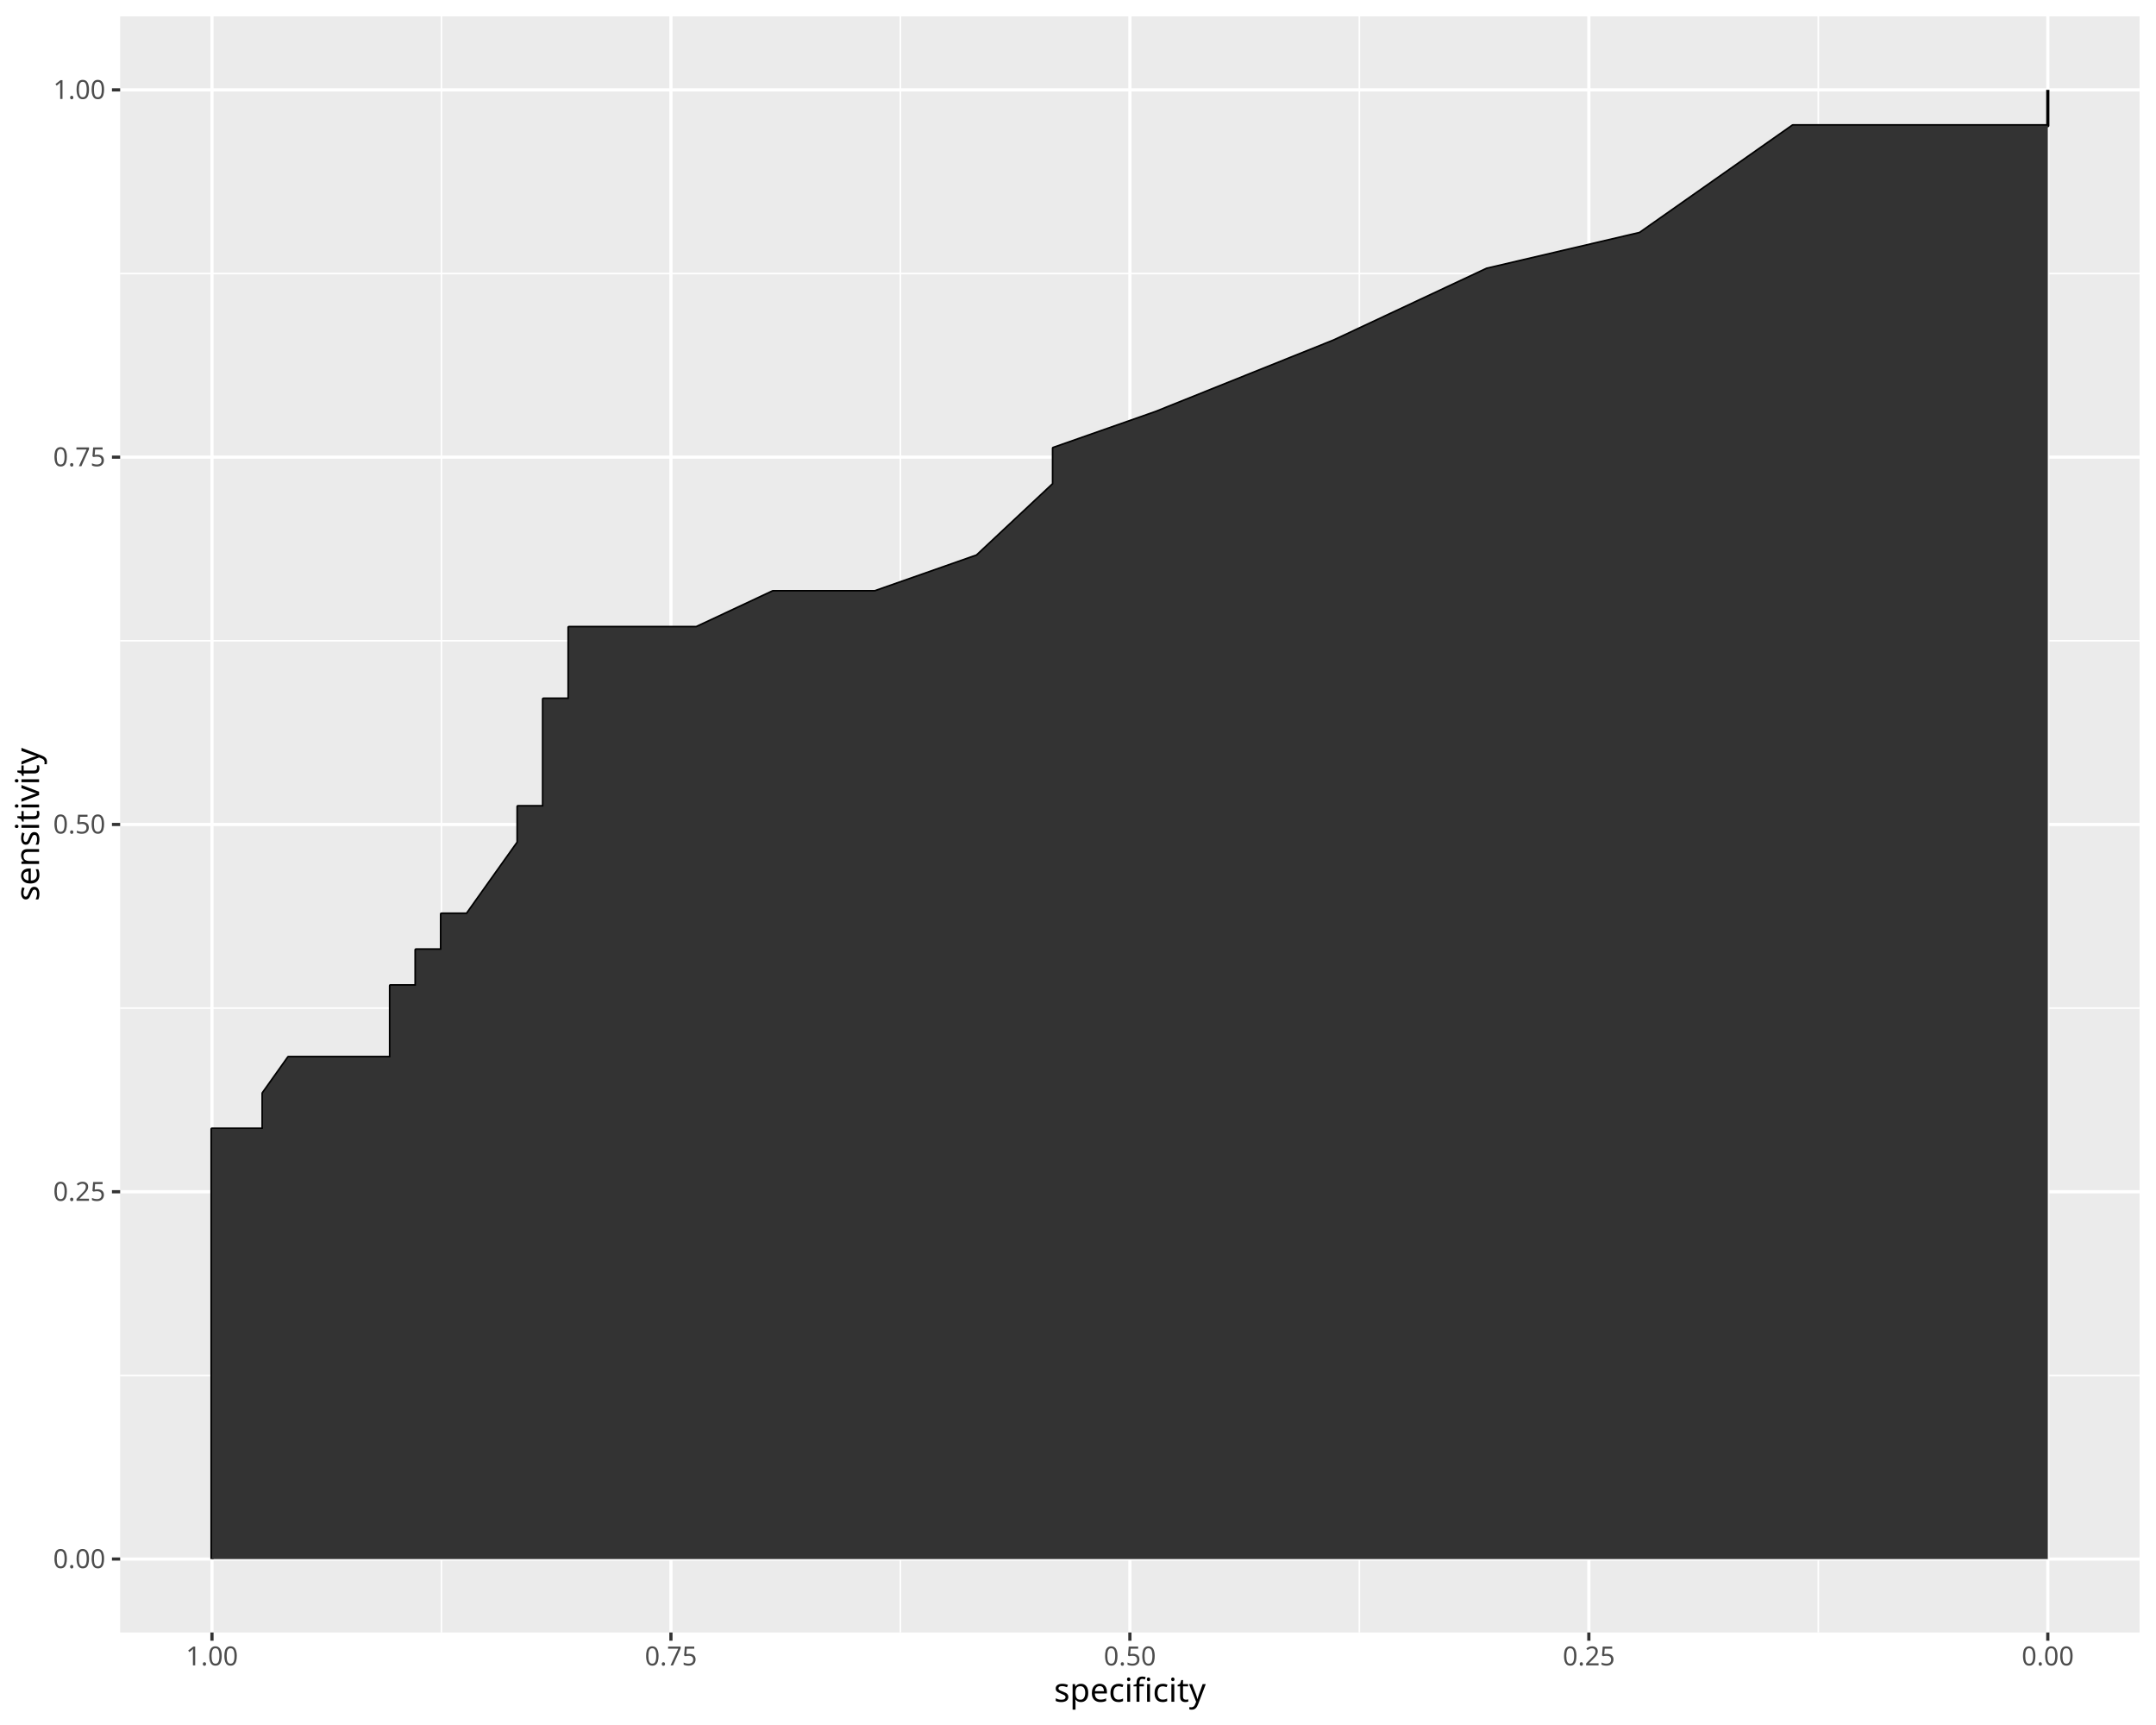
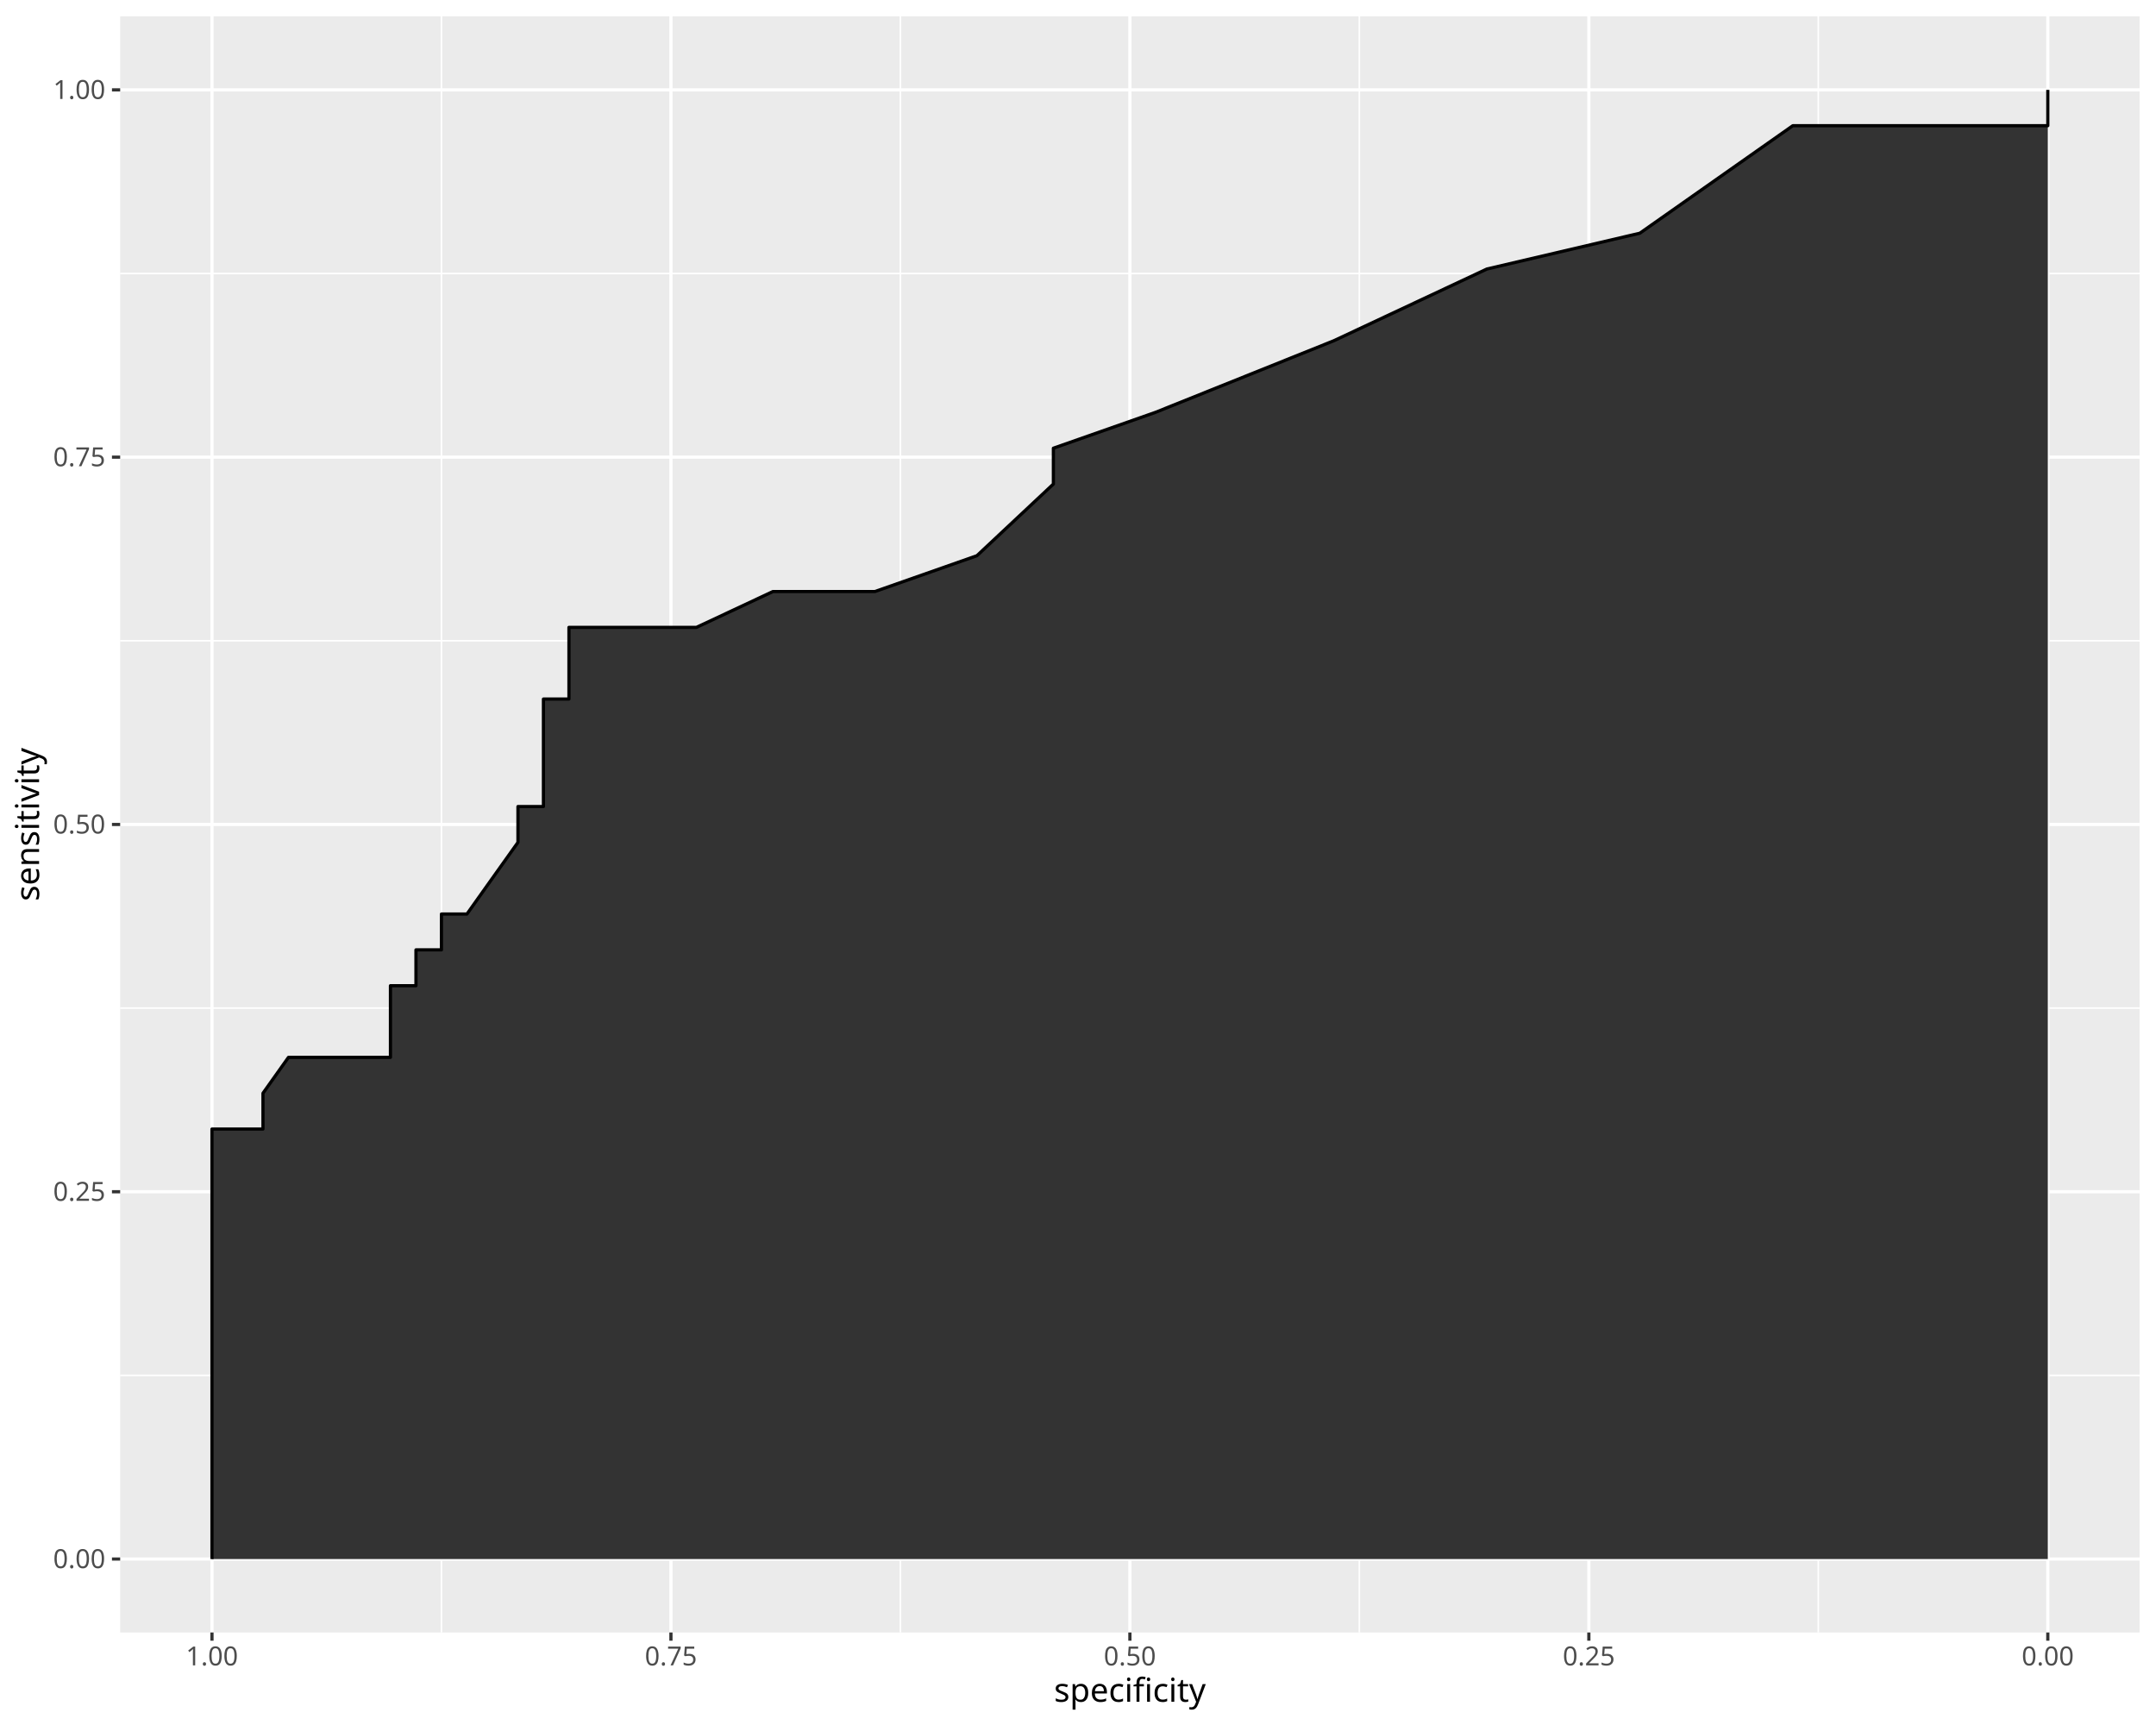
<svg xmlns="http://www.w3.org/2000/svg" class="svglite" data-engine-version="2.0" width="720.00pt" height="576.00pt" viewBox="0 0 720.00 576.00">
  <defs>
    <style type="text/css">
    .svglite line, .svglite polyline, .svglite polygon, .svglite path, .svglite rect, .svglite circle {
      fill: none;
      stroke: #000000;
      stroke-linecap: round;
      stroke-linejoin: round;
      stroke-miterlimit: 10.00;
    }
  </style>
  </defs>
  <rect width="100%" height="100%" style="stroke: none; fill: #FFFFFF;" />
  <defs>
    <clipPath id="cpMC4wMHw3MjAuMDB8MC4wMHw1NzYuMDA=">
      <rect x="0.00" y="0.00" width="720.00" height="576.00" />
    </clipPath>
  </defs>
  <g clip-path="url(#cpMC4wMHw3MjAuMDB8MC4wMHw1NzYuMDA=)">
    <rect x="0.00" y="0.00" width="720.00" height="576.00" style="stroke-width: 1.07; stroke: #FFFFFF; fill: #FFFFFF;" />
  </g>
  <defs>
    <clipPath id="cpNDAuMTN8NzE0LjUyfDUuNDh8NTQ1LjEx">
      <rect x="40.13" y="5.48" width="674.39" height="539.63" />
    </clipPath>
  </defs>
  <g clip-path="url(#cpNDAuMTN8NzE0LjUyfDUuNDh8NTQ1LjEx)">
    <rect x="40.13" y="5.48" width="674.39" height="539.63" style="stroke-width: 1.07; stroke: none; fill: #EBEBEB;" />
    <polyline points="40.13,459.26 714.52,459.26 " style="stroke-width: 0.53; stroke: #FFFFFF; stroke-linecap: butt;" />
    <polyline points="40.13,336.62 714.52,336.62 " style="stroke-width: 0.53; stroke: #FFFFFF; stroke-linecap: butt;" />
    <polyline points="40.13,213.97 714.52,213.97 " style="stroke-width: 0.53; stroke: #FFFFFF; stroke-linecap: butt;" />
    <polyline points="40.13,91.33 714.52,91.33 " style="stroke-width: 0.53; stroke: #FFFFFF; stroke-linecap: butt;" />
    <polyline points="607.23,545.11 607.23,5.48 " style="stroke-width: 0.53; stroke: #FFFFFF; stroke-linecap: butt;" />
    <polyline points="453.96,545.11 453.96,5.48 " style="stroke-width: 0.53; stroke: #FFFFFF; stroke-linecap: butt;" />
    <polyline points="300.69,545.11 300.69,5.48 " style="stroke-width: 0.53; stroke: #FFFFFF; stroke-linecap: butt;" />
    <polyline points="147.42,545.11 147.42,5.48 " style="stroke-width: 0.53; stroke: #FFFFFF; stroke-linecap: butt;" />
    <polyline points="40.13,520.58 714.52,520.58 " style="stroke-width: 1.07; stroke: #FFFFFF; stroke-linecap: butt;" />
    <polyline points="40.13,397.94 714.52,397.94 " style="stroke-width: 1.07; stroke: #FFFFFF; stroke-linecap: butt;" />
    <polyline points="40.13,275.30 714.52,275.30 " style="stroke-width: 1.07; stroke: #FFFFFF; stroke-linecap: butt;" />
    <polyline points="40.13,152.65 714.52,152.65 " style="stroke-width: 1.07; stroke: #FFFFFF; stroke-linecap: butt;" />
    <polyline points="40.13,30.01 714.52,30.01 " style="stroke-width: 1.07; stroke: #FFFFFF; stroke-linecap: butt;" />
    <polyline points="683.87,545.11 683.87,5.48 " style="stroke-width: 1.07; stroke: #FFFFFF; stroke-linecap: butt;" />
    <polyline points="530.60,545.11 530.60,5.48 " style="stroke-width: 1.07; stroke: #FFFFFF; stroke-linecap: butt;" />
    <polyline points="377.33,545.11 377.33,5.48 " style="stroke-width: 1.07; stroke: #FFFFFF; stroke-linecap: butt;" />
    <polyline points="224.06,545.11 224.06,5.48 " style="stroke-width: 1.07; stroke: #FFFFFF; stroke-linecap: butt;" />
    <polyline points="70.79,545.11 70.79,5.48 " style="stroke-width: 1.07; stroke: #FFFFFF; stroke-linecap: butt;" />
+     <polygon points="70.79,520.58 70.79,508.62 70.79,496.65 70.79,484.69 70.79,472.72 70.79,460.76 70.79,448.79 70.79,424.86 70.79,412.90 70.79,400.93 70.79,388.97 70.79,377.00 87.82,377.00 87.82,365.04 96.33,353.07 113.36,353.07 121.88,353.07 130.39,353.07 130.39,329.14 138.91,329.14 138.91,317.17 147.42,317.17 147.42,305.21 155.94,305.21 164.45,293.24 172.97,281.28 172.97,269.31 181.48,269.31 181.48,257.35 181.48,245.38 181.48,233.42 190.00,233.42 190.00,221.45 190.00,209.49 207.03,209.49 215.54,209.49 232.57,209.49 258.12,197.52 292.18,197.52 326.24,185.56 351.78,161.63 351.78,149.66 385.84,137.70 445.45,113.77 496.54,89.83 547.63,77.87 598.72,41.97 615.75,41.97 641.29,41.97 683.87,41.97 683.87,30.01 683.87,520.58 " style="stroke-width: 1.07; stroke: none; stroke-linecap: butt; fill: #333333;" />
    <polyline points="70.79,520.58 70.79,508.62 70.79,496.65 70.79,484.69 70.79,472.72 70.79,460.76 70.79,448.79 70.79,424.86 70.79,412.90 70.79,400.93 70.79,388.97 70.79,377.00 87.82,377.00 87.82,365.04 96.33,353.07 113.36,353.07 121.88,353.07 130.39,353.07 130.39,329.14 138.91,329.14 138.91,317.17 147.42,317.17 147.42,305.21 155.94,305.21 164.45,293.24 172.97,281.28 172.97,269.31 181.48,269.31 181.48,257.35 181.48,245.38 181.48,233.42 190.00,233.42 190.00,221.45 190.00,209.49 207.03,209.49 215.54,209.49 232.57,209.49 258.12,197.52 292.18,197.52 326.24,185.56 351.78,161.63 351.78,149.66 385.84,137.70 445.45,113.77 496.54,89.83 547.63,77.87 598.72,41.97 615.75,41.97 641.29,41.97 683.87,41.97 683.87,30.01 " style="stroke-width: 1.07; stroke-linecap: butt;" />
-     <polygon points="70.79,520.58 70.79,508.62 70.79,496.65 70.79,484.69 70.79,472.72 70.79,460.76 70.79,448.79 70.79,424.86 70.79,412.90 70.79,400.93 70.79,388.97 70.79,377.00 87.82,377.00 87.82,365.04 96.33,353.07 113.36,353.07 121.88,353.07 130.39,353.07 130.39,329.14 138.91,329.14 138.91,317.17 147.42,317.17 147.42,305.21 155.94,305.21 164.45,293.24 172.97,281.28 172.97,269.31 181.48,269.31 181.48,257.35 181.48,245.38 181.48,233.42 190.00,233.42 190.00,221.45 190.00,209.49 207.03,209.49 215.54,209.49 232.57,209.49 258.12,197.52 292.18,197.52 326.24,185.56 351.78,161.63 351.78,149.66 385.84,137.70 445.45,113.77 496.54,89.83 547.63,77.87 598.72,41.97 615.75,41.97 641.29,41.97 683.87,41.97 683.87,30.01 683.87,520.58 " style="stroke-width: 1.07; stroke: none; stroke-linecap: butt; fill: #333333;" />
  </g>
  <g clip-path="url(#cpMC4wMHw3MjAuMDB8MC4wMHw1NzYuMDA=)">
    <text x="35.20" y="523.61" text-anchor="end" style="font-size: 8.80px; fill: #4D4D4D; font-family: sans;" textLength="17.13px" lengthAdjust="spacingAndGlyphs">0.00</text>
    <text x="35.20" y="400.97" text-anchor="end" style="font-size: 8.80px; fill: #4D4D4D; font-family: sans;" textLength="17.13px" lengthAdjust="spacingAndGlyphs">0.25</text>
    <text x="35.20" y="278.32" text-anchor="end" style="font-size: 8.80px; fill: #4D4D4D; font-family: sans;" textLength="17.13px" lengthAdjust="spacingAndGlyphs">0.50</text>
    <text x="35.20" y="155.68" text-anchor="end" style="font-size: 8.80px; fill: #4D4D4D; font-family: sans;" textLength="17.13px" lengthAdjust="spacingAndGlyphs">0.75</text>
    <text x="35.20" y="33.04" text-anchor="end" style="font-size: 8.80px; fill: #4D4D4D; font-family: sans;" textLength="17.13px" lengthAdjust="spacingAndGlyphs">1.00</text>
    <polyline points="37.39,520.58 40.13,520.58 " style="stroke-width: 1.07; stroke: #333333; stroke-linecap: butt;" />
    <polyline points="37.39,397.94 40.13,397.94 " style="stroke-width: 1.07; stroke: #333333; stroke-linecap: butt;" />
    <polyline points="37.39,275.30 40.13,275.30 " style="stroke-width: 1.07; stroke: #333333; stroke-linecap: butt;" />
    <polyline points="37.39,152.65 40.13,152.65 " style="stroke-width: 1.07; stroke: #333333; stroke-linecap: butt;" />
    <polyline points="37.39,30.01 40.13,30.01 " style="stroke-width: 1.07; stroke: #333333; stroke-linecap: butt;" />
    <polyline points="683.87,547.85 683.87,545.11 " style="stroke-width: 1.07; stroke: #333333; stroke-linecap: butt;" />
    <polyline points="530.60,547.85 530.60,545.11 " style="stroke-width: 1.07; stroke: #333333; stroke-linecap: butt;" />
    <polyline points="377.33,547.85 377.33,545.11 " style="stroke-width: 1.07; stroke: #333333; stroke-linecap: butt;" />
    <polyline points="224.06,547.85 224.06,545.11 " style="stroke-width: 1.07; stroke: #333333; stroke-linecap: butt;" />
    <polyline points="70.79,547.85 70.79,545.11 " style="stroke-width: 1.07; stroke: #333333; stroke-linecap: butt;" />
    <text x="683.87" y="556.10" text-anchor="middle" style="font-size: 8.80px; fill: #4D4D4D; font-family: sans;" textLength="17.13px" lengthAdjust="spacingAndGlyphs">0.00</text>
    <text x="530.60" y="556.10" text-anchor="middle" style="font-size: 8.80px; fill: #4D4D4D; font-family: sans;" textLength="17.13px" lengthAdjust="spacingAndGlyphs">0.25</text>
    <text x="377.33" y="556.10" text-anchor="middle" style="font-size: 8.80px; fill: #4D4D4D; font-family: sans;" textLength="17.13px" lengthAdjust="spacingAndGlyphs">0.50</text>
    <text x="224.06" y="556.10" text-anchor="middle" style="font-size: 8.80px; fill: #4D4D4D; font-family: sans;" textLength="17.13px" lengthAdjust="spacingAndGlyphs">0.75</text>
    <text x="70.79" y="556.10" text-anchor="middle" style="font-size: 8.80px; fill: #4D4D4D; font-family: sans;" textLength="17.13px" lengthAdjust="spacingAndGlyphs">1.00</text>
    <text x="377.33" y="568.24" text-anchor="middle" style="font-size: 11.00px; font-family: sans;" textLength="47.69px" lengthAdjust="spacingAndGlyphs">specificity</text>
    <text transform="translate(13.05,275.30) rotate(-90)" text-anchor="middle" style="font-size: 11.00px; font-family: sans;" textLength="47.69px" lengthAdjust="spacingAndGlyphs">sensitivity</text>
  </g>
</svg>
